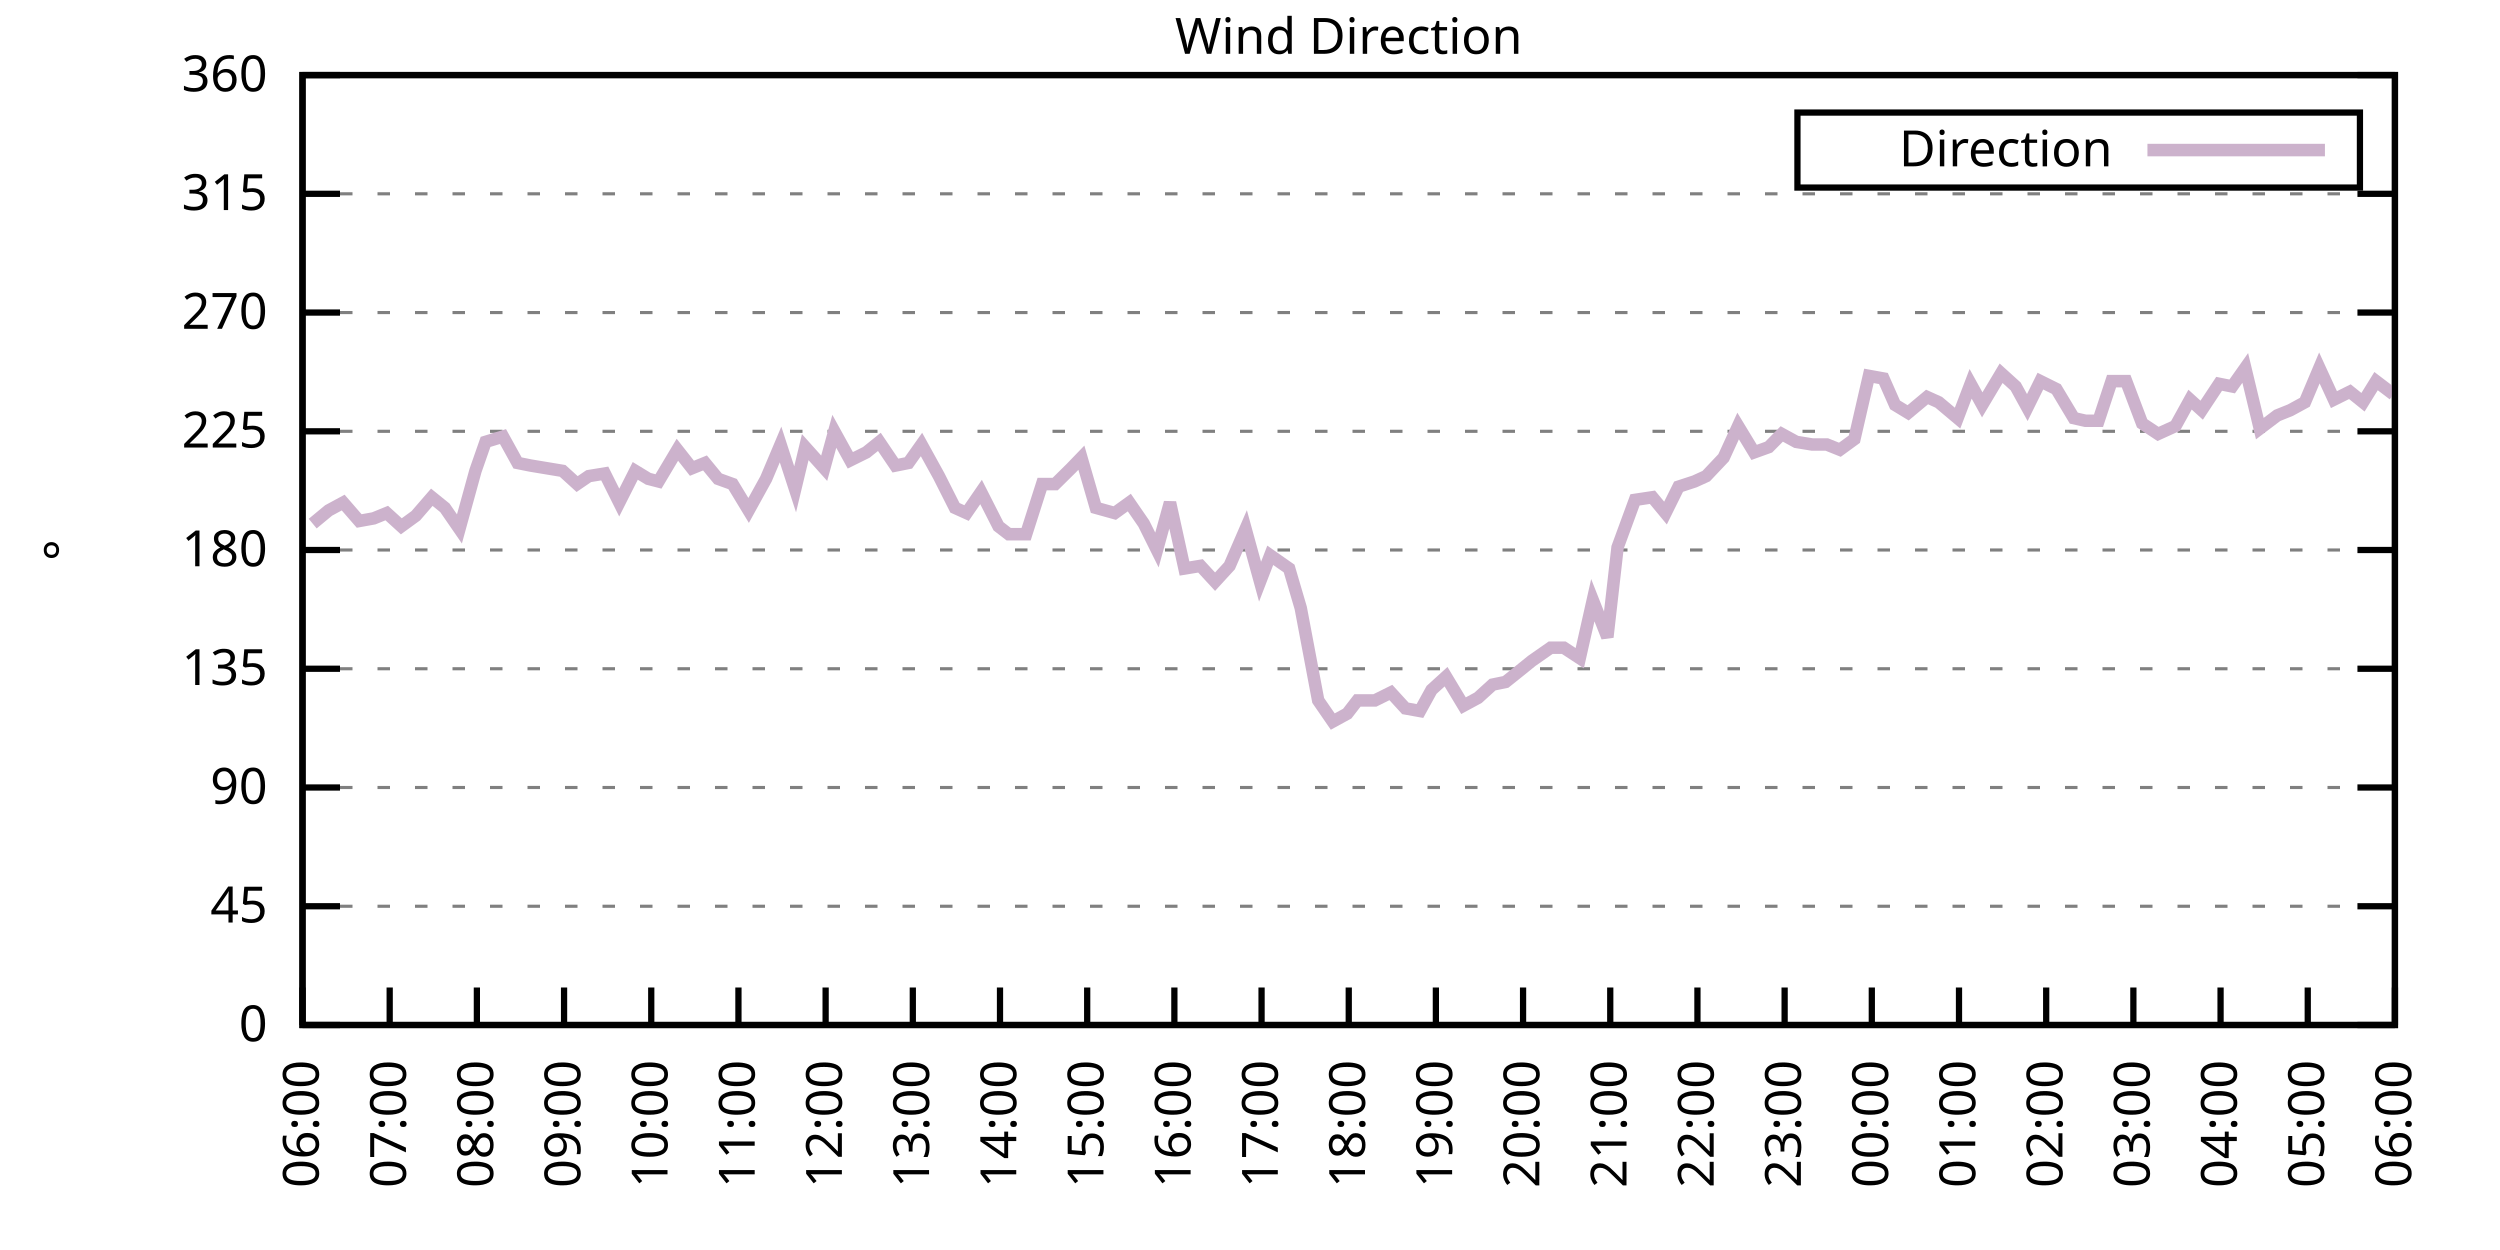
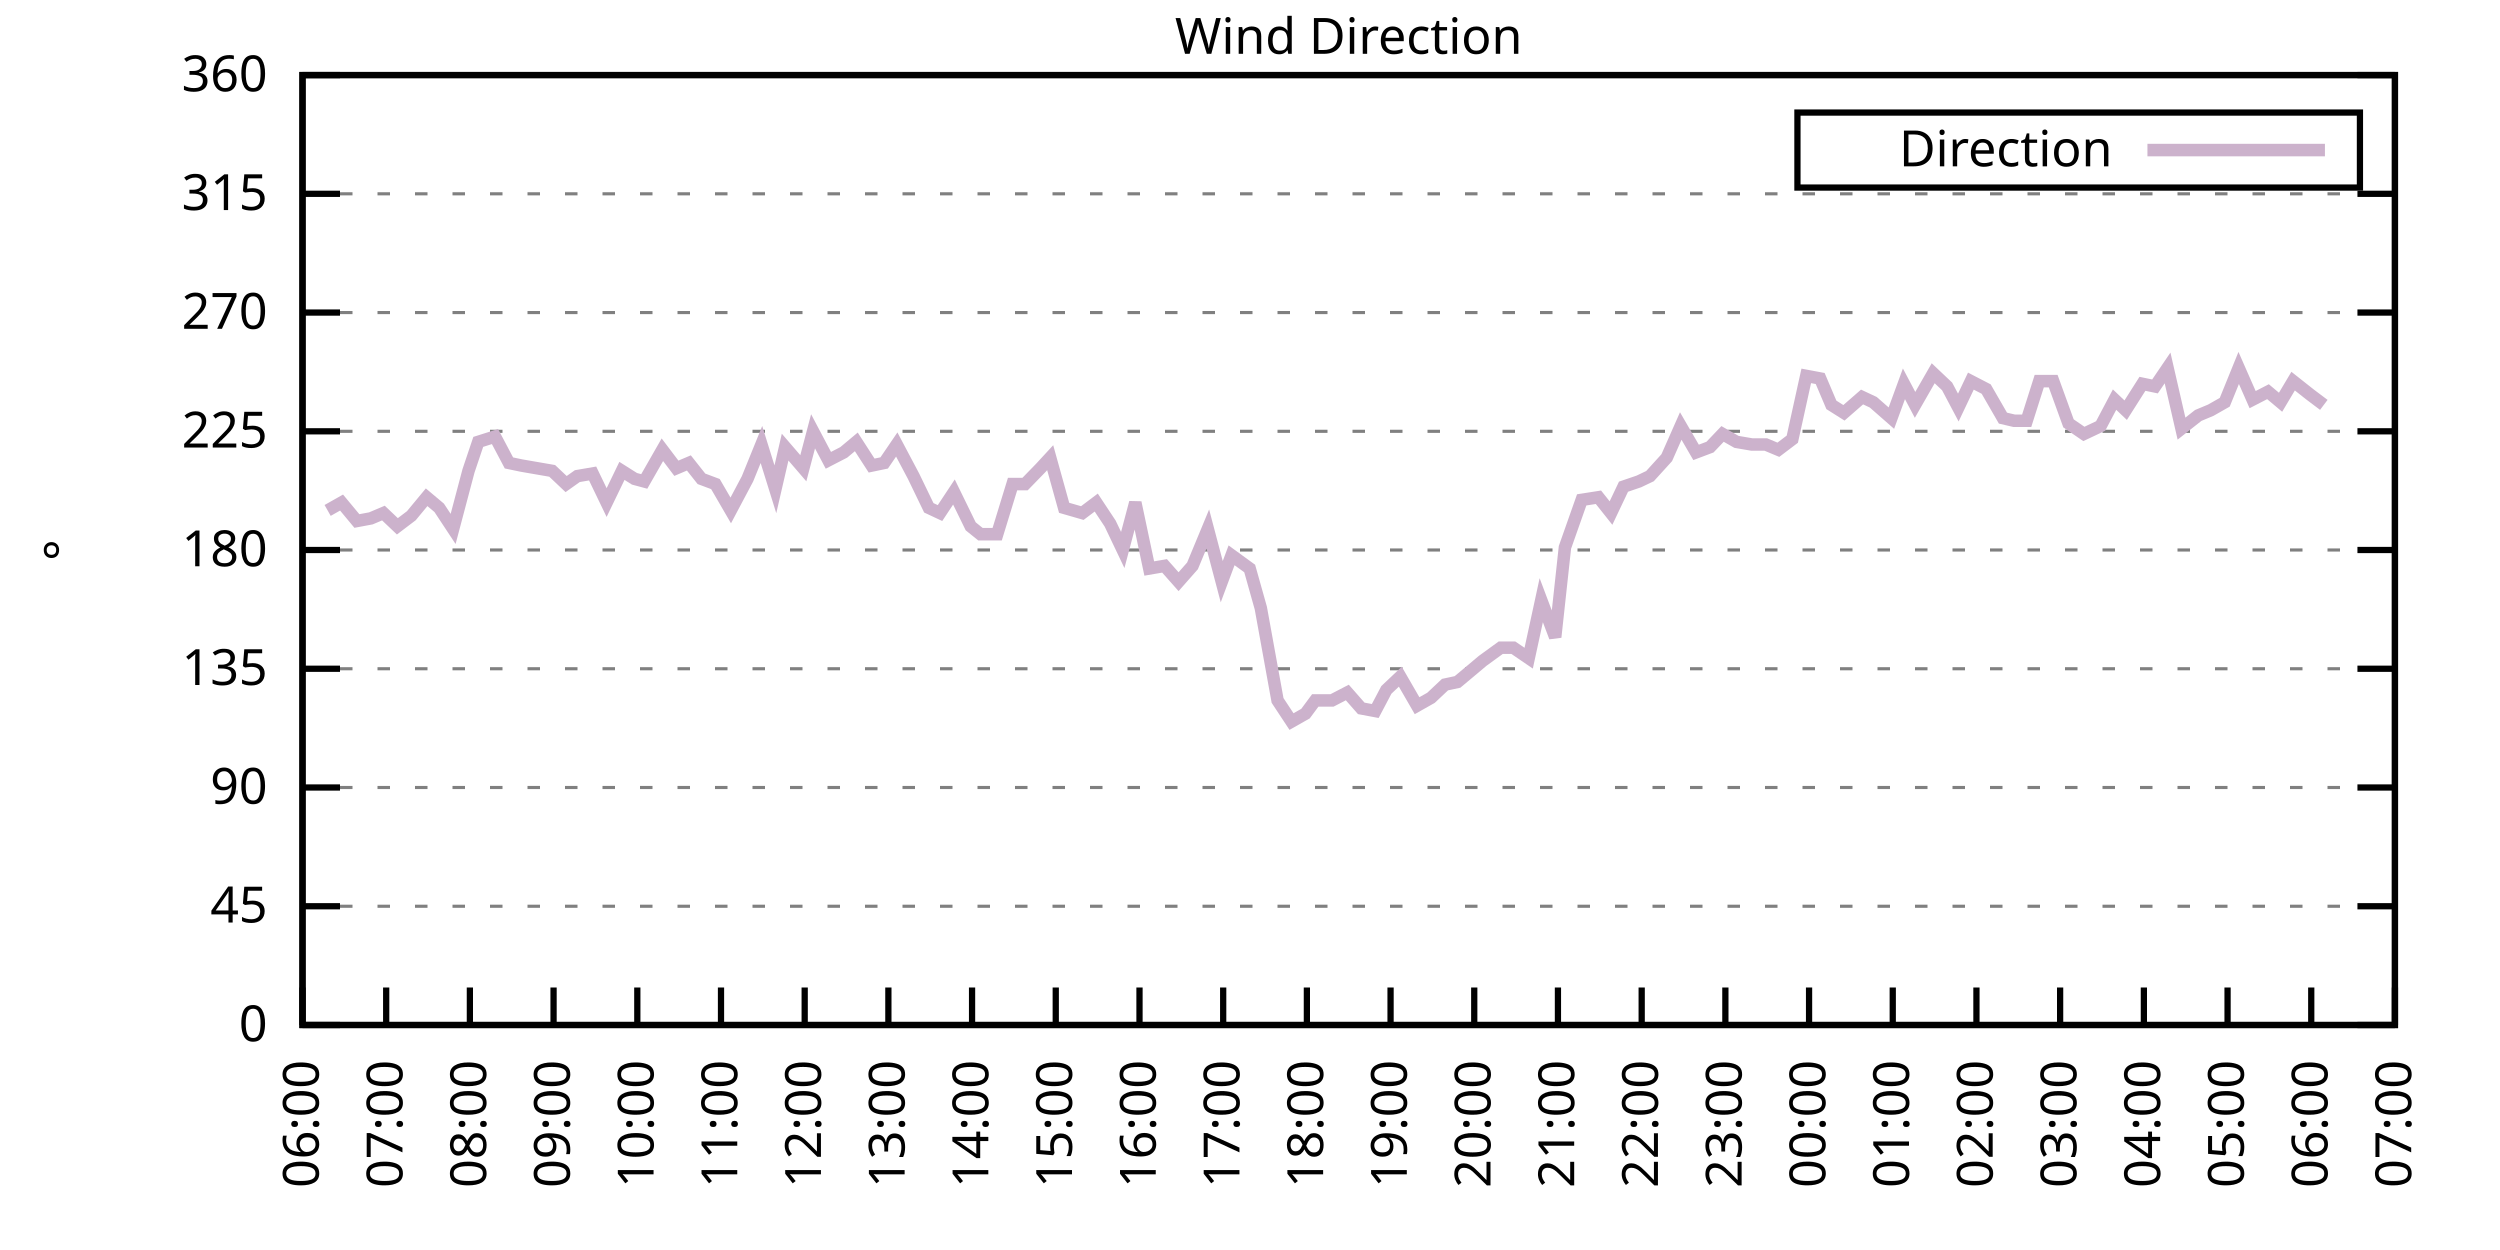
<svg xmlns="http://www.w3.org/2000/svg" xmlns:xlink="http://www.w3.org/1999/xlink" width="400" height="200" viewBox="0 0 400 200">
  <g id="gnuplot_canvas">
    <rect x="0" y="0" width="400" height="200" fill="none" />
    <defs>
      <circle id="gpDot" r="0.5" stroke-width="0.5" stroke="currentColor" />
      <path id="gpPt0" stroke-width="0.333" stroke="currentColor" d="M-1,0 h2 M0,-1 v2" />
      <path id="gpPt1" stroke-width="0.333" stroke="currentColor" d="M-1,-1 L1,1 M1,-1 L-1,1" />
      <path id="gpPt2" stroke-width="0.333" stroke="currentColor" d="M-1,0 L1,0 M0,-1 L0,1 M-1,-1 L1,1 M-1,1 L1,-1" />
      <rect id="gpPt3" stroke-width="0.333" stroke="currentColor" x="-1" y="-1" width="2" height="2" />
      <rect id="gpPt4" stroke-width="0.333" stroke="currentColor" fill="currentColor" x="-1" y="-1" width="2" height="2" />
      <circle id="gpPt5" stroke-width="0.333" stroke="currentColor" cx="0" cy="0" r="1" />
      <use xlink:href="#gpPt5" id="gpPt6" fill="currentColor" stroke="none" />
      <path id="gpPt7" stroke-width="0.333" stroke="currentColor" d="M0,-1.33 L-1.33,0.67 L1.33,0.67 z" />
      <use xlink:href="#gpPt7" id="gpPt8" fill="currentColor" stroke="none" />
      <use xlink:href="#gpPt7" id="gpPt9" stroke="currentColor" transform="rotate(180)" />
      <use xlink:href="#gpPt9" id="gpPt10" fill="currentColor" stroke="none" />
      <use xlink:href="#gpPt3" id="gpPt11" stroke="currentColor" transform="rotate(45)" />
      <use xlink:href="#gpPt11" id="gpPt12" fill="currentColor" stroke="none" />
      <path id="gpPt13" stroke-width="0.333" stroke="currentColor" d="M0,1.330 L1.265,0.411 L0.782,-1.067 L-0.782,-1.076 L-1.265,0.411 z" />
      <use xlink:href="#gpPt13" id="gpPt14" fill="currentColor" stroke="none" />
      <filter id="textbox" filterUnits="objectBoundingBox" x="0" y="0" height="1" width="1">
        <feFlood flood-color="white" flood-opacity="1" result="bgnd" />
        <feComposite in="SourceGraphic" in2="bgnd" operator="atop" />
      </filter>
      <filter id="greybox" filterUnits="objectBoundingBox" x="0" y="0" height="1" width="1">
        <feFlood flood-color="lightgrey" flood-opacity="1" result="grey" />
        <feComposite in="SourceGraphic" in2="grey" operator="atop" />
      </filter>
    </defs>
    <g fill="none" color="white" stroke="currentColor" stroke-width="1.00" stroke-linecap="butt" stroke-linejoin="miter">
</g>
    <g fill="none" color="black" stroke="currentColor" stroke-width="1.00" stroke-linecap="butt" stroke-linejoin="miter">
      <g stroke="none" shape-rendering="crispEdges">
        <polygon fill="rgb(255, 255, 255)" points="48.40,164.00 383.18,164.00 383.18,12.02 48.40,12.02 " />
      </g>
    </g>
    <g fill="none" color="black" stroke="currentColor" stroke-width="1.00" stroke-linecap="butt" stroke-linejoin="miter">
</g>
    <g fill="none" color="black" stroke="black" stroke-width="0.50" stroke-linecap="butt" stroke-linejoin="miter">
</g>
    <g fill="none" color="gray" stroke="currentColor" stroke-width="0.50" stroke-linecap="butt" stroke-linejoin="miter">
      <path stroke="gray" stroke-dasharray="2,4" class="gridline" d="M48.40,164.00 L383.19,164.00  " />
    </g>
    <g fill="none" color="gray" stroke="gray" stroke-width="1.00" stroke-linecap="butt" stroke-linejoin="miter">
</g>
    <g fill="none" color="black" stroke="currentColor" stroke-width="1.00" stroke-linecap="butt" stroke-linejoin="miter">
      <path stroke="black" d="M48.40,164.00 L54.40,164.00 M383.19,164.00 L377.19,164.00  " />
      <g transform="translate(42.80,166.60)" stroke="none" fill="black" font-family="Sans" font-size="8.00" text-anchor="end">
        <text>
          <tspan font-family="Sans"> 0</tspan>
        </text>
      </g>
    </g>
    <g fill="none" color="black" stroke="currentColor" stroke-width="1.00" stroke-linecap="butt" stroke-linejoin="miter">
</g>
    <g fill="none" color="black" stroke="black" stroke-width="0.50" stroke-linecap="butt" stroke-linejoin="miter">
</g>
    <g fill="none" color="gray" stroke="currentColor" stroke-width="0.50" stroke-linecap="butt" stroke-linejoin="miter">
      <path stroke="gray" stroke-dasharray="2,4" class="gridline" d="M48.40,145.00 L383.19,145.00  " />
    </g>
    <g fill="none" color="gray" stroke="gray" stroke-width="1.00" stroke-linecap="butt" stroke-linejoin="miter">
</g>
    <g fill="none" color="black" stroke="currentColor" stroke-width="1.00" stroke-linecap="butt" stroke-linejoin="miter">
      <path stroke="black" d="M48.40,145.00 L54.40,145.00 M383.19,145.00 L377.19,145.00  " />
      <g transform="translate(42.80,147.60)" stroke="none" fill="black" font-family="Sans" font-size="8.00" text-anchor="end">
        <text>
          <tspan font-family="Sans"> 45</tspan>
        </text>
      </g>
    </g>
    <g fill="none" color="black" stroke="currentColor" stroke-width="1.00" stroke-linecap="butt" stroke-linejoin="miter">
</g>
    <g fill="none" color="black" stroke="black" stroke-width="0.50" stroke-linecap="butt" stroke-linejoin="miter">
</g>
    <g fill="none" color="gray" stroke="currentColor" stroke-width="0.50" stroke-linecap="butt" stroke-linejoin="miter">
      <path stroke="gray" stroke-dasharray="2,4" class="gridline" d="M48.40,126.00 L383.19,126.00  " />
    </g>
    <g fill="none" color="gray" stroke="gray" stroke-width="1.00" stroke-linecap="butt" stroke-linejoin="miter">
</g>
    <g fill="none" color="black" stroke="currentColor" stroke-width="1.00" stroke-linecap="butt" stroke-linejoin="miter">
      <path stroke="black" d="M48.40,126.00 L54.40,126.00 M383.19,126.00 L377.19,126.00  " />
      <g transform="translate(42.80,128.60)" stroke="none" fill="black" font-family="Sans" font-size="8.00" text-anchor="end">
        <text>
          <tspan font-family="Sans"> 90</tspan>
        </text>
      </g>
    </g>
    <g fill="none" color="black" stroke="currentColor" stroke-width="1.00" stroke-linecap="butt" stroke-linejoin="miter">
</g>
    <g fill="none" color="black" stroke="black" stroke-width="0.50" stroke-linecap="butt" stroke-linejoin="miter">
</g>
    <g fill="none" color="gray" stroke="currentColor" stroke-width="0.50" stroke-linecap="butt" stroke-linejoin="miter">
      <path stroke="gray" stroke-dasharray="2,4" class="gridline" d="M48.40,107.00 L383.19,107.00  " />
    </g>
    <g fill="none" color="gray" stroke="gray" stroke-width="1.00" stroke-linecap="butt" stroke-linejoin="miter">
</g>
    <g fill="none" color="black" stroke="currentColor" stroke-width="1.00" stroke-linecap="butt" stroke-linejoin="miter">
      <path stroke="black" d="M48.40,107.00 L54.40,107.00 M383.19,107.00 L377.19,107.00  " />
      <g transform="translate(42.80,109.60)" stroke="none" fill="black" font-family="Sans" font-size="8.00" text-anchor="end">
        <text>
          <tspan font-family="Sans"> 135</tspan>
        </text>
      </g>
    </g>
    <g fill="none" color="black" stroke="currentColor" stroke-width="1.00" stroke-linecap="butt" stroke-linejoin="miter">
</g>
    <g fill="none" color="black" stroke="black" stroke-width="0.50" stroke-linecap="butt" stroke-linejoin="miter">
</g>
    <g fill="none" color="gray" stroke="currentColor" stroke-width="0.50" stroke-linecap="butt" stroke-linejoin="miter">
      <path stroke="gray" stroke-dasharray="2,4" class="gridline" d="M48.40,88.00 L383.19,88.00  " />
    </g>
    <g fill="none" color="gray" stroke="gray" stroke-width="1.00" stroke-linecap="butt" stroke-linejoin="miter">
</g>
    <g fill="none" color="black" stroke="currentColor" stroke-width="1.00" stroke-linecap="butt" stroke-linejoin="miter">
      <path stroke="black" d="M48.40,88.00 L54.40,88.00 M383.19,88.00 L377.19,88.00  " />
      <g transform="translate(42.80,90.60)" stroke="none" fill="black" font-family="Sans" font-size="8.00" text-anchor="end">
        <text>
          <tspan font-family="Sans"> 180</tspan>
        </text>
      </g>
    </g>
    <g fill="none" color="black" stroke="currentColor" stroke-width="1.00" stroke-linecap="butt" stroke-linejoin="miter">
</g>
    <g fill="none" color="black" stroke="black" stroke-width="0.50" stroke-linecap="butt" stroke-linejoin="miter">
</g>
    <g fill="none" color="gray" stroke="currentColor" stroke-width="0.50" stroke-linecap="butt" stroke-linejoin="miter">
      <path stroke="gray" stroke-dasharray="2,4" class="gridline" d="M48.40,69.01 L383.19,69.01  " />
    </g>
    <g fill="none" color="gray" stroke="gray" stroke-width="1.00" stroke-linecap="butt" stroke-linejoin="miter">
</g>
    <g fill="none" color="black" stroke="currentColor" stroke-width="1.00" stroke-linecap="butt" stroke-linejoin="miter">
      <path stroke="black" d="M48.40,69.01 L54.40,69.01 M383.19,69.01 L377.19,69.01  " />
      <g transform="translate(42.80,71.61)" stroke="none" fill="black" font-family="Sans" font-size="8.00" text-anchor="end">
        <text>
          <tspan font-family="Sans"> 225</tspan>
        </text>
      </g>
    </g>
    <g fill="none" color="black" stroke="currentColor" stroke-width="1.00" stroke-linecap="butt" stroke-linejoin="miter">
</g>
    <g fill="none" color="black" stroke="black" stroke-width="0.50" stroke-linecap="butt" stroke-linejoin="miter">
</g>
    <g fill="none" color="gray" stroke="currentColor" stroke-width="0.50" stroke-linecap="butt" stroke-linejoin="miter">
      <path stroke="gray" stroke-dasharray="2,4" class="gridline" d="M48.40,50.01 L383.19,50.01  " />
    </g>
    <g fill="none" color="gray" stroke="gray" stroke-width="1.00" stroke-linecap="butt" stroke-linejoin="miter">
</g>
    <g fill="none" color="black" stroke="currentColor" stroke-width="1.00" stroke-linecap="butt" stroke-linejoin="miter">
      <path stroke="black" d="M48.40,50.01 L54.40,50.01 M383.19,50.01 L377.19,50.01  " />
      <g transform="translate(42.80,52.61)" stroke="none" fill="black" font-family="Sans" font-size="8.00" text-anchor="end">
        <text>
          <tspan font-family="Sans"> 270</tspan>
        </text>
      </g>
    </g>
    <g fill="none" color="black" stroke="currentColor" stroke-width="1.00" stroke-linecap="butt" stroke-linejoin="miter">
</g>
    <g fill="none" color="black" stroke="black" stroke-width="0.50" stroke-linecap="butt" stroke-linejoin="miter">
</g>
    <g fill="none" color="gray" stroke="currentColor" stroke-width="0.50" stroke-linecap="butt" stroke-linejoin="miter">
      <path stroke="gray" stroke-dasharray="2,4" class="gridline" d="M48.40,31.01 L383.19,31.01  " />
    </g>
    <g fill="none" color="gray" stroke="gray" stroke-width="1.00" stroke-linecap="butt" stroke-linejoin="miter">
</g>
    <g fill="none" color="black" stroke="currentColor" stroke-width="1.00" stroke-linecap="butt" stroke-linejoin="miter">
      <path stroke="black" d="M48.40,31.01 L54.40,31.01 M383.19,31.01 L377.19,31.01  " />
      <g transform="translate(42.80,33.61)" stroke="none" fill="black" font-family="Sans" font-size="8.00" text-anchor="end">
        <text>
          <tspan font-family="Sans"> 315</tspan>
        </text>
      </g>
    </g>
    <g fill="none" color="black" stroke="currentColor" stroke-width="1.00" stroke-linecap="butt" stroke-linejoin="miter">
</g>
    <g fill="none" color="black" stroke="black" stroke-width="0.50" stroke-linecap="butt" stroke-linejoin="miter">
</g>
    <g fill="none" color="gray" stroke="currentColor" stroke-width="0.50" stroke-linecap="butt" stroke-linejoin="miter">
      <path stroke="gray" stroke-dasharray="2,4" class="gridline" d="M48.40,12.01 L383.19,12.01  " />
    </g>
    <g fill="none" color="gray" stroke="gray" stroke-width="1.00" stroke-linecap="butt" stroke-linejoin="miter">
</g>
    <g fill="none" color="black" stroke="currentColor" stroke-width="1.00" stroke-linecap="butt" stroke-linejoin="miter">
      <path stroke="black" d="M48.40,12.01 L54.40,12.01 M383.19,12.01 L377.19,12.01  " />
      <g transform="translate(42.80,14.61)" stroke="none" fill="black" font-family="Sans" font-size="8.00" text-anchor="end">
        <text>
          <tspan font-family="Sans"> 360</tspan>
        </text>
      </g>
    </g>
    <g fill="none" color="black" stroke="currentColor" stroke-width="1.00" stroke-linecap="butt" stroke-linejoin="miter">
      <path stroke="black" d="M48.40,164.00 L48.40,158.00  " />
      <g transform="translate(51.00,169.60) rotate(270.00)" stroke="none" fill="black" font-family="Sans" font-size="8.00" text-anchor="end">
        <text>
          <tspan font-family="Sans">06:00</tspan>
        </text>
      </g>
    </g>
    <g fill="none" color="black" stroke="currentColor" stroke-width="1.00" stroke-linecap="butt" stroke-linejoin="miter">
-       <path stroke="black" d="M62.35,164.00 L62.35,158.00  " />
-       <g transform="translate(64.95,169.60) rotate(270.00)" stroke="none" fill="black" font-family="Sans" font-size="8.00" text-anchor="end">
+       <path stroke="black" d="M61.79,164.00 L61.79,158.00  " />
+       <g transform="translate(64.39,169.60) rotate(270.00)" stroke="none" fill="black" font-family="Sans" font-size="8.00" text-anchor="end">
        <text>
          <tspan font-family="Sans">07:00</tspan>
        </text>
      </g>
    </g>
    <g fill="none" color="black" stroke="currentColor" stroke-width="1.00" stroke-linecap="butt" stroke-linejoin="miter">
-       <path stroke="black" d="M76.30,164.00 L76.30,158.00  " />
-       <g transform="translate(78.90,169.60) rotate(270.00)" stroke="none" fill="black" font-family="Sans" font-size="8.00" text-anchor="end">
+       <path stroke="black" d="M75.18,164.00 L75.18,158.00  " />
+       <g transform="translate(77.78,169.60) rotate(270.00)" stroke="none" fill="black" font-family="Sans" font-size="8.00" text-anchor="end">
        <text>
          <tspan font-family="Sans">08:00</tspan>
        </text>
      </g>
    </g>
    <g fill="none" color="black" stroke="currentColor" stroke-width="1.00" stroke-linecap="butt" stroke-linejoin="miter">
-       <path stroke="black" d="M90.25,164.00 L90.25,158.00  " />
-       <g transform="translate(92.85,169.60) rotate(270.00)" stroke="none" fill="black" font-family="Sans" font-size="8.00" text-anchor="end">
+       <path stroke="black" d="M88.57,164.00 L88.57,158.00  " />
+       <g transform="translate(91.17,169.60) rotate(270.00)" stroke="none" fill="black" font-family="Sans" font-size="8.00" text-anchor="end">
        <text>
          <tspan font-family="Sans">09:00</tspan>
        </text>
      </g>
    </g>
    <g fill="none" color="black" stroke="currentColor" stroke-width="1.00" stroke-linecap="butt" stroke-linejoin="miter">
-       <path stroke="black" d="M104.20,164.00 L104.20,158.00  " />
-       <g transform="translate(106.80,169.60) rotate(270.00)" stroke="none" fill="black" font-family="Sans" font-size="8.00" text-anchor="end">
+       <path stroke="black" d="M101.97,164.00 L101.97,158.00  " />
+       <g transform="translate(104.57,169.60) rotate(270.00)" stroke="none" fill="black" font-family="Sans" font-size="8.00" text-anchor="end">
        <text>
          <tspan font-family="Sans">10:00</tspan>
        </text>
      </g>
    </g>
    <g fill="none" color="black" stroke="currentColor" stroke-width="1.00" stroke-linecap="butt" stroke-linejoin="miter">
-       <path stroke="black" d="M118.15,164.00 L118.15,158.00  " />
-       <g transform="translate(120.75,169.60) rotate(270.00)" stroke="none" fill="black" font-family="Sans" font-size="8.00" text-anchor="end">
+       <path stroke="black" d="M115.36,164.00 L115.36,158.00  " />
+       <g transform="translate(117.96,169.60) rotate(270.00)" stroke="none" fill="black" font-family="Sans" font-size="8.00" text-anchor="end">
        <text>
          <tspan font-family="Sans">11:00</tspan>
        </text>
      </g>
    </g>
    <g fill="none" color="black" stroke="currentColor" stroke-width="1.00" stroke-linecap="butt" stroke-linejoin="miter">
-       <path stroke="black" d="M132.10,164.00 L132.10,158.00  " />
-       <g transform="translate(134.70,169.60) rotate(270.00)" stroke="none" fill="black" font-family="Sans" font-size="8.00" text-anchor="end">
+       <path stroke="black" d="M128.75,164.00 L128.75,158.00  " />
+       <g transform="translate(131.35,169.60) rotate(270.00)" stroke="none" fill="black" font-family="Sans" font-size="8.00" text-anchor="end">
        <text>
          <tspan font-family="Sans">12:00</tspan>
        </text>
      </g>
    </g>
    <g fill="none" color="black" stroke="currentColor" stroke-width="1.00" stroke-linecap="butt" stroke-linejoin="miter">
-       <path stroke="black" d="M146.05,164.00 L146.05,158.00  " />
-       <g transform="translate(148.65,169.60) rotate(270.00)" stroke="none" fill="black" font-family="Sans" font-size="8.00" text-anchor="end">
+       <path stroke="black" d="M142.14,164.00 L142.14,158.00  " />
+       <g transform="translate(144.74,169.60) rotate(270.00)" stroke="none" fill="black" font-family="Sans" font-size="8.00" text-anchor="end">
        <text>
          <tspan font-family="Sans">13:00</tspan>
        </text>
      </g>
    </g>
    <g fill="none" color="black" stroke="currentColor" stroke-width="1.00" stroke-linecap="butt" stroke-linejoin="miter">
-       <path stroke="black" d="M160.00,164.00 L160.00,158.00  " />
-       <g transform="translate(162.60,169.60) rotate(270.00)" stroke="none" fill="black" font-family="Sans" font-size="8.00" text-anchor="end">
+       <path stroke="black" d="M155.53,164.00 L155.53,158.00  " />
+       <g transform="translate(158.13,169.60) rotate(270.00)" stroke="none" fill="black" font-family="Sans" font-size="8.00" text-anchor="end">
        <text>
          <tspan font-family="Sans">14:00</tspan>
        </text>
      </g>
    </g>
    <g fill="none" color="black" stroke="currentColor" stroke-width="1.00" stroke-linecap="butt" stroke-linejoin="miter">
-       <path stroke="black" d="M173.95,164.00 L173.95,158.00  " />
-       <g transform="translate(176.55,169.60) rotate(270.00)" stroke="none" fill="black" font-family="Sans" font-size="8.00" text-anchor="end">
+       <path stroke="black" d="M168.92,164.00 L168.92,158.00  " />
+       <g transform="translate(171.52,169.60) rotate(270.00)" stroke="none" fill="black" font-family="Sans" font-size="8.00" text-anchor="end">
        <text>
          <tspan font-family="Sans">15:00</tspan>
        </text>
      </g>
    </g>
    <g fill="none" color="black" stroke="currentColor" stroke-width="1.00" stroke-linecap="butt" stroke-linejoin="miter">
-       <path stroke="black" d="M187.90,164.00 L187.90,158.00  " />
-       <g transform="translate(190.50,169.60) rotate(270.00)" stroke="none" fill="black" font-family="Sans" font-size="8.00" text-anchor="end">
+       <path stroke="black" d="M182.32,164.00 L182.32,158.00  " />
+       <g transform="translate(184.92,169.60) rotate(270.00)" stroke="none" fill="black" font-family="Sans" font-size="8.00" text-anchor="end">
        <text>
          <tspan font-family="Sans">16:00</tspan>
        </text>
      </g>
    </g>
    <g fill="none" color="black" stroke="currentColor" stroke-width="1.00" stroke-linecap="butt" stroke-linejoin="miter">
-       <path stroke="black" d="M201.85,164.00 L201.85,158.00  " />
-       <g transform="translate(204.45,169.60) rotate(270.00)" stroke="none" fill="black" font-family="Sans" font-size="8.00" text-anchor="end">
+       <path stroke="black" d="M195.71,164.00 L195.71,158.00  " />
+       <g transform="translate(198.31,169.60) rotate(270.00)" stroke="none" fill="black" font-family="Sans" font-size="8.00" text-anchor="end">
        <text>
          <tspan font-family="Sans">17:00</tspan>
        </text>
      </g>
    </g>
    <g fill="none" color="black" stroke="currentColor" stroke-width="1.00" stroke-linecap="butt" stroke-linejoin="miter">
-       <path stroke="black" d="M215.80,164.00 L215.80,158.00  " />
-       <g transform="translate(218.40,169.60) rotate(270.00)" stroke="none" fill="black" font-family="Sans" font-size="8.00" text-anchor="end">
+       <path stroke="black" d="M209.10,164.00 L209.10,158.00  " />
+       <g transform="translate(211.70,169.60) rotate(270.00)" stroke="none" fill="black" font-family="Sans" font-size="8.00" text-anchor="end">
        <text>
          <tspan font-family="Sans">18:00</tspan>
        </text>
      </g>
    </g>
    <g fill="none" color="black" stroke="currentColor" stroke-width="1.00" stroke-linecap="butt" stroke-linejoin="miter">
-       <path stroke="black" d="M229.74,164.00 L229.74,158.00  " />
-       <g transform="translate(232.34,169.60) rotate(270.00)" stroke="none" fill="black" font-family="Sans" font-size="8.00" text-anchor="end">
+       <path stroke="black" d="M222.49,164.00 L222.49,158.00  " />
+       <g transform="translate(225.09,169.60) rotate(270.00)" stroke="none" fill="black" font-family="Sans" font-size="8.00" text-anchor="end">
        <text>
          <tspan font-family="Sans">19:00</tspan>
        </text>
      </g>
    </g>
    <g fill="none" color="black" stroke="currentColor" stroke-width="1.00" stroke-linecap="butt" stroke-linejoin="miter">
-       <path stroke="black" d="M243.69,164.00 L243.69,158.00  " />
-       <g transform="translate(246.29,169.60) rotate(270.00)" stroke="none" fill="black" font-family="Sans" font-size="8.00" text-anchor="end">
+       <path stroke="black" d="M235.88,164.00 L235.88,158.00  " />
+       <g transform="translate(238.48,169.60) rotate(270.00)" stroke="none" fill="black" font-family="Sans" font-size="8.00" text-anchor="end">
        <text>
          <tspan font-family="Sans">20:00</tspan>
        </text>
      </g>
    </g>
    <g fill="none" color="black" stroke="currentColor" stroke-width="1.00" stroke-linecap="butt" stroke-linejoin="miter">
-       <path stroke="black" d="M257.64,164.00 L257.64,158.00  " />
-       <g transform="translate(260.24,169.60) rotate(270.00)" stroke="none" fill="black" font-family="Sans" font-size="8.00" text-anchor="end">
+       <path stroke="black" d="M249.27,164.00 L249.27,158.00  " />
+       <g transform="translate(251.87,169.60) rotate(270.00)" stroke="none" fill="black" font-family="Sans" font-size="8.00" text-anchor="end">
        <text>
          <tspan font-family="Sans">21:00</tspan>
        </text>
      </g>
    </g>
    <g fill="none" color="black" stroke="currentColor" stroke-width="1.00" stroke-linecap="butt" stroke-linejoin="miter">
-       <path stroke="black" d="M271.59,164.00 L271.59,158.00  " />
-       <g transform="translate(274.19,169.60) rotate(270.00)" stroke="none" fill="black" font-family="Sans" font-size="8.00" text-anchor="end">
+       <path stroke="black" d="M262.67,164.00 L262.67,158.00  " />
+       <g transform="translate(265.27,169.60) rotate(270.00)" stroke="none" fill="black" font-family="Sans" font-size="8.00" text-anchor="end">
        <text>
          <tspan font-family="Sans">22:00</tspan>
        </text>
      </g>
    </g>
    <g fill="none" color="black" stroke="currentColor" stroke-width="1.00" stroke-linecap="butt" stroke-linejoin="miter">
-       <path stroke="black" d="M285.54,164.00 L285.54,158.00  " />
-       <g transform="translate(288.14,169.60) rotate(270.00)" stroke="none" fill="black" font-family="Sans" font-size="8.00" text-anchor="end">
+       <path stroke="black" d="M276.06,164.00 L276.06,158.00  " />
+       <g transform="translate(278.66,169.60) rotate(270.00)" stroke="none" fill="black" font-family="Sans" font-size="8.00" text-anchor="end">
        <text>
          <tspan font-family="Sans">23:00</tspan>
        </text>
      </g>
    </g>
    <g fill="none" color="black" stroke="currentColor" stroke-width="1.00" stroke-linecap="butt" stroke-linejoin="miter">
-       <path stroke="black" d="M299.49,164.00 L299.49,158.00  " />
-       <g transform="translate(302.09,169.60) rotate(270.00)" stroke="none" fill="black" font-family="Sans" font-size="8.00" text-anchor="end">
+       <path stroke="black" d="M289.45,164.00 L289.45,158.00  " />
+       <g transform="translate(292.05,169.60) rotate(270.00)" stroke="none" fill="black" font-family="Sans" font-size="8.00" text-anchor="end">
        <text>
          <tspan font-family="Sans">00:00</tspan>
        </text>
      </g>
    </g>
    <g fill="none" color="black" stroke="currentColor" stroke-width="1.00" stroke-linecap="butt" stroke-linejoin="miter">
-       <path stroke="black" d="M313.44,164.00 L313.44,158.00  " />
-       <g transform="translate(316.04,169.60) rotate(270.00)" stroke="none" fill="black" font-family="Sans" font-size="8.00" text-anchor="end">
+       <path stroke="black" d="M302.84,164.00 L302.84,158.00  " />
+       <g transform="translate(305.44,169.60) rotate(270.00)" stroke="none" fill="black" font-family="Sans" font-size="8.00" text-anchor="end">
        <text>
          <tspan font-family="Sans">01:00</tspan>
        </text>
      </g>
    </g>
    <g fill="none" color="black" stroke="currentColor" stroke-width="1.00" stroke-linecap="butt" stroke-linejoin="miter">
-       <path stroke="black" d="M327.39,164.00 L327.39,158.00  " />
-       <g transform="translate(329.99,169.60) rotate(270.00)" stroke="none" fill="black" font-family="Sans" font-size="8.00" text-anchor="end">
+       <path stroke="black" d="M316.23,164.00 L316.23,158.00  " />
+       <g transform="translate(318.83,169.60) rotate(270.00)" stroke="none" fill="black" font-family="Sans" font-size="8.00" text-anchor="end">
        <text>
          <tspan font-family="Sans">02:00</tspan>
        </text>
      </g>
    </g>
    <g fill="none" color="black" stroke="currentColor" stroke-width="1.00" stroke-linecap="butt" stroke-linejoin="miter">
-       <path stroke="black" d="M341.34,164.00 L341.34,158.00  " />
-       <g transform="translate(343.94,169.60) rotate(270.00)" stroke="none" fill="black" font-family="Sans" font-size="8.00" text-anchor="end">
+       <path stroke="black" d="M329.62,164.00 L329.62,158.00  " />
+       <g transform="translate(332.22,169.60) rotate(270.00)" stroke="none" fill="black" font-family="Sans" font-size="8.00" text-anchor="end">
        <text>
          <tspan font-family="Sans">03:00</tspan>
        </text>
      </g>
    </g>
    <g fill="none" color="black" stroke="currentColor" stroke-width="1.00" stroke-linecap="butt" stroke-linejoin="miter">
-       <path stroke="black" d="M355.29,164.00 L355.29,158.00  " />
-       <g transform="translate(357.89,169.60) rotate(270.00)" stroke="none" fill="black" font-family="Sans" font-size="8.00" text-anchor="end">
+       <path stroke="black" d="M343.02,164.00 L343.02,158.00  " />
+       <g transform="translate(345.62,169.60) rotate(270.00)" stroke="none" fill="black" font-family="Sans" font-size="8.00" text-anchor="end">
        <text>
          <tspan font-family="Sans">04:00</tspan>
        </text>
      </g>
    </g>
    <g fill="none" color="black" stroke="currentColor" stroke-width="1.00" stroke-linecap="butt" stroke-linejoin="miter">
-       <path stroke="black" d="M369.24,164.00 L369.24,158.00  " />
-       <g transform="translate(371.84,169.60) rotate(270.00)" stroke="none" fill="black" font-family="Sans" font-size="8.00" text-anchor="end">
+       <path stroke="black" d="M356.41,164.00 L356.41,158.00  " />
+       <g transform="translate(359.01,169.60) rotate(270.00)" stroke="none" fill="black" font-family="Sans" font-size="8.00" text-anchor="end">
        <text>
          <tspan font-family="Sans">05:00</tspan>
+         </text>
+       </g>
+     </g>
+     <g fill="none" color="black" stroke="currentColor" stroke-width="1.00" stroke-linecap="butt" stroke-linejoin="miter">
+       <path stroke="black" d="M369.80,164.00 L369.80,158.00  " />
+       <g transform="translate(372.40,169.60) rotate(270.00)" stroke="none" fill="black" font-family="Sans" font-size="8.00" text-anchor="end">
+         <text>
+           <tspan font-family="Sans">06:00</tspan>
        </text>
      </g>
    </g>
    <g fill="none" color="black" stroke="currentColor" stroke-width="1.00" stroke-linecap="butt" stroke-linejoin="miter">
      <path stroke="black" d="M383.19,164.00 L383.19,158.00  " />
      <g transform="translate(385.79,169.60) rotate(270.00)" stroke="none" fill="black" font-family="Sans" font-size="8.00" text-anchor="end">
        <text>
-           <tspan font-family="Sans">06:00</tspan>
+           <tspan font-family="Sans">07:00</tspan>
        </text>
      </g>
    </g>
    <g fill="none" color="black" stroke="currentColor" stroke-width="1.00" stroke-linecap="butt" stroke-linejoin="miter">
</g>
    <g fill="none" color="black" stroke="currentColor" stroke-width="1.00" stroke-linecap="butt" stroke-linejoin="miter">
      <path stroke="black" d="M48.40,12.01 L48.40,164.00 L383.19,164.00 L383.19,12.01 L48.40,12.01 Z  " />
    </g>
    <g fill="none" color="black" stroke="currentColor" stroke-width="1.00" stroke-linecap="butt" stroke-linejoin="miter">
</g>
    <g fill="none" color="black" stroke="currentColor" stroke-width="1.00" stroke-linecap="butt" stroke-linejoin="miter">
      <path stroke="black" d="M287.59,30.01 L287.59,18.01 L377.59,18.01 L377.59,30.01 L287.59,30.01 Z  " />
    </g>
    <g id="Wind_direction_plot_1">
      <g fill="none" color="white" stroke="black" stroke-width="2.00" stroke-linecap="butt" stroke-linejoin="miter">
</g>
      <g fill="none" color="black" stroke="currentColor" stroke-width="2.00" stroke-linecap="butt" stroke-linejoin="miter">
        <g transform="translate(337.99,26.61)" stroke="none" fill="black" font-family="Sans" font-size="8.00" text-anchor="end">
          <text>
            <tspan font-family="Sans">Direction</tspan>
          </text>
        </g>
      </g>
      <g fill="none" color="black" stroke="currentColor" stroke-width="2.00" stroke-linecap="butt" stroke-linejoin="miter">
-         <path stroke="rgb(204, 178, 204)" d="M343.59,24.01 L371.99,24.01 M50.03,83.78 L52.58,81.67 L54.91,80.41 L57.47,83.36 L59.79,82.94 L61.88,82.09   L64.21,84.21 L66.53,82.52 L69.09,79.56 L71.18,81.25 L73.51,84.63 L76.07,75.34 L77.69,70.70 L80.48,69.85   L82.81,74.07 L84.90,74.49 L90.02,75.34 L92.34,77.45 L94.20,76.18 L96.76,75.76 L99.08,80.41 L101.64,75.34   L103.73,76.61 L105.36,77.03 L108.38,71.96 L110.71,74.92 L112.80,74.07 L114.89,76.61 L117.22,77.45 L119.78,81.67   L122.57,76.61 L124.89,71.12 L127.22,78.29 L128.84,71.54 L131.87,74.92 L133.49,69.01 L136.05,73.65 L138.61,72.38   L140.70,70.70 L143.26,74.49 L145.35,74.07 L147.44,71.12 L150.23,76.18 L152.79,81.25 L154.65,82.09 L156.97,78.72   L159.76,84.21 L161.39,85.47 L164.18,85.47 L166.74,77.45 L168.83,77.45 L171.39,74.92 L173.02,73.23 L175.34,81.25   L178.36,82.09 L180.69,80.41 L183.01,83.78 L185.11,88.00 L187.20,80.41 L189.52,90.96 L192.08,90.54 L194.41,93.07   L196.73,90.54 L199.29,84.63 L201.61,93.07 L203.24,88.85 L206.26,90.96 L208.12,97.29 L210.91,112.07 L213.24,115.45   L215.56,114.18 L217.19,112.07 L219.98,112.07 L222.54,110.80 L224.86,113.34 L227.19,113.76 L229.05,110.38 L231.37,108.27   L234.16,112.91 L236.49,111.65 L238.81,109.54 L240.90,109.11 L243.00,107.43 L245.09,105.74 L248.11,103.63 L250.20,103.63   L252.76,105.31 L254.85,96.03 L257.18,101.94 L258.81,87.58 L261.60,79.98 L264.39,79.56 L266.48,82.09 L268.57,77.87   L271.13,77.03 L272.99,76.18 L275.78,73.23 L278.10,68.16 L280.66,72.38 L282.99,71.54 L285.08,69.43 L287.40,70.70   L289.96,71.12 L292.29,71.12 L294.38,71.96 L296.70,70.27 L299.03,60.14 L301.35,60.56 L303.21,64.78 L305.30,66.05   L308.33,63.52 L310.19,64.36 L313.21,66.90 L315.30,61.41 L317.16,64.78 L320.18,59.72 L322.51,61.83 L324.37,65.21   L326.46,60.98 L329.02,62.25 L331.81,66.90 L333.67,67.32 L335.76,67.32 L337.85,60.98 L340.18,60.98 L342.74,67.74   L345.29,69.43 L348.08,68.16 L350.41,63.94 L352.27,65.63 L355.06,61.41 L357.15,61.83 L359.24,58.87 L361.57,68.58   L364.36,66.47 L366.45,65.63 L368.78,64.36 L371.10,58.87 L373.43,63.94 L375.98,62.67 L378.08,64.36 L380.17,60.98   L382.96,63.10  " />
+         <path stroke="rgb(204, 178, 204)" d="M343.59,24.01 L371.99,24.01 M52.42,81.67 L54.65,80.41 L57.10,83.36 L59.34,82.94 L61.35,82.09 L63.58,84.21   L65.81,82.52 L68.26,79.56 L70.27,81.25 L72.50,84.63 L74.96,75.34 L76.52,70.70 L79.20,69.85 L81.43,74.07   L83.44,74.49 L88.35,75.34 L90.58,77.45 L92.37,76.18 L94.82,75.76 L97.06,80.41 L99.51,75.34 L101.52,76.61   L103.08,77.03 L105.98,71.96 L108.22,74.92 L110.22,74.07 L112.23,76.61 L114.47,77.45 L116.92,81.67 L119.60,76.61   L121.83,71.12 L124.06,78.29 L125.62,71.54 L128.53,74.92 L130.09,69.01 L132.54,73.65 L135.00,72.38 L137.01,70.70   L139.46,74.49 L141.47,74.07 L143.48,71.12 L146.16,76.18 L148.61,81.25 L150.40,82.09 L152.63,78.72 L155.31,84.21   L156.87,85.47 L159.55,85.47 L162.01,77.45 L164.01,77.45 L166.47,74.92 L168.03,73.23 L170.26,81.25 L173.17,82.09   L175.40,80.41 L177.63,83.78 L179.64,88.00 L181.65,80.41 L183.88,90.96 L186.33,90.54 L188.57,93.07 L190.80,90.54   L193.25,84.63 L195.48,93.07 L197.05,88.85 L199.95,90.96 L201.73,97.29 L204.41,112.07 L206.64,115.45 L208.88,114.18   L210.44,112.07 L213.12,112.07 L215.57,110.80 L217.80,113.34 L220.04,113.76 L221.82,110.38 L224.05,108.27 L226.73,112.91   L228.96,111.65 L231.20,109.54 L233.20,109.11 L235.21,107.43 L237.22,105.74 L240.12,103.63 L242.13,103.63 L244.59,105.31   L246.60,96.03 L248.83,101.94 L250.39,87.58 L253.07,79.98 L255.75,79.56 L257.76,82.09 L259.76,77.87 L262.22,77.03   L264.00,76.18 L266.68,73.23 L268.92,68.16 L271.37,72.38 L273.60,71.54 L275.61,69.43 L277.84,70.70 L280.30,71.12   L282.53,71.12 L284.54,71.96 L286.77,70.27 L289.00,60.14 L291.23,60.56 L293.02,64.78 L295.03,66.05 L297.93,63.52   L299.72,64.36 L302.62,66.90 L304.63,61.41 L306.41,64.78 L309.31,59.72 L311.54,61.83 L313.33,65.21 L315.34,60.98   L317.79,62.25 L320.47,66.90 L322.26,67.32 L324.27,67.32 L326.28,60.98 L328.51,60.98 L330.96,67.74 L333.42,69.43   L336.10,68.16 L338.33,63.94 L340.11,65.63 L342.79,61.41 L344.80,61.83 L346.81,58.87 L349.04,68.58 L351.72,66.47   L353.73,65.63 L355.96,64.36 L358.19,58.87 L360.42,63.94 L362.88,62.67 L364.89,64.36 L366.90,60.98 L369.58,63.10   L371.81,64.78  " />
      </g>
    </g>
    <g fill="none" color="black" stroke="currentColor" stroke-width="2.00" stroke-linecap="butt" stroke-linejoin="miter">
</g>
    <g fill="none" color="black" stroke="black" stroke-width="1.00" stroke-linecap="butt" stroke-linejoin="miter">
</g>
    <g fill="none" color="black" stroke="currentColor" stroke-width="1.00" stroke-linecap="butt" stroke-linejoin="miter">
      <path stroke="black" d="M48.40,12.01 L48.40,164.00 L383.19,164.00 L383.19,12.01 L48.40,12.01 Z  " />
      <g transform="translate(12.80,88.01) rotate(270.00)" stroke="none" fill="black" font-family="Sans" font-size="8.00" text-anchor="middle">
        <text>
          <tspan font-family="Sans">°</tspan>
        </text>
      </g>
    </g>
    <g fill="none" color="black" stroke="currentColor" stroke-width="1.00" stroke-linecap="butt" stroke-linejoin="miter">
</g>
    <g fill="none" color="black" stroke="currentColor" stroke-width="1.00" stroke-linecap="butt" stroke-linejoin="miter">
      <g transform="translate(215.79,8.61)" stroke="none" fill="black" font-family="Sans" font-size="8.00" text-anchor="middle">
        <text>
          <tspan font-family="Sans">Wind Direction</tspan>
        </text>
      </g>
    </g>
    <g fill="none" color="black" stroke="currentColor" stroke-width="1.00" stroke-linecap="butt" stroke-linejoin="miter">
</g>
  </g>
</svg>
